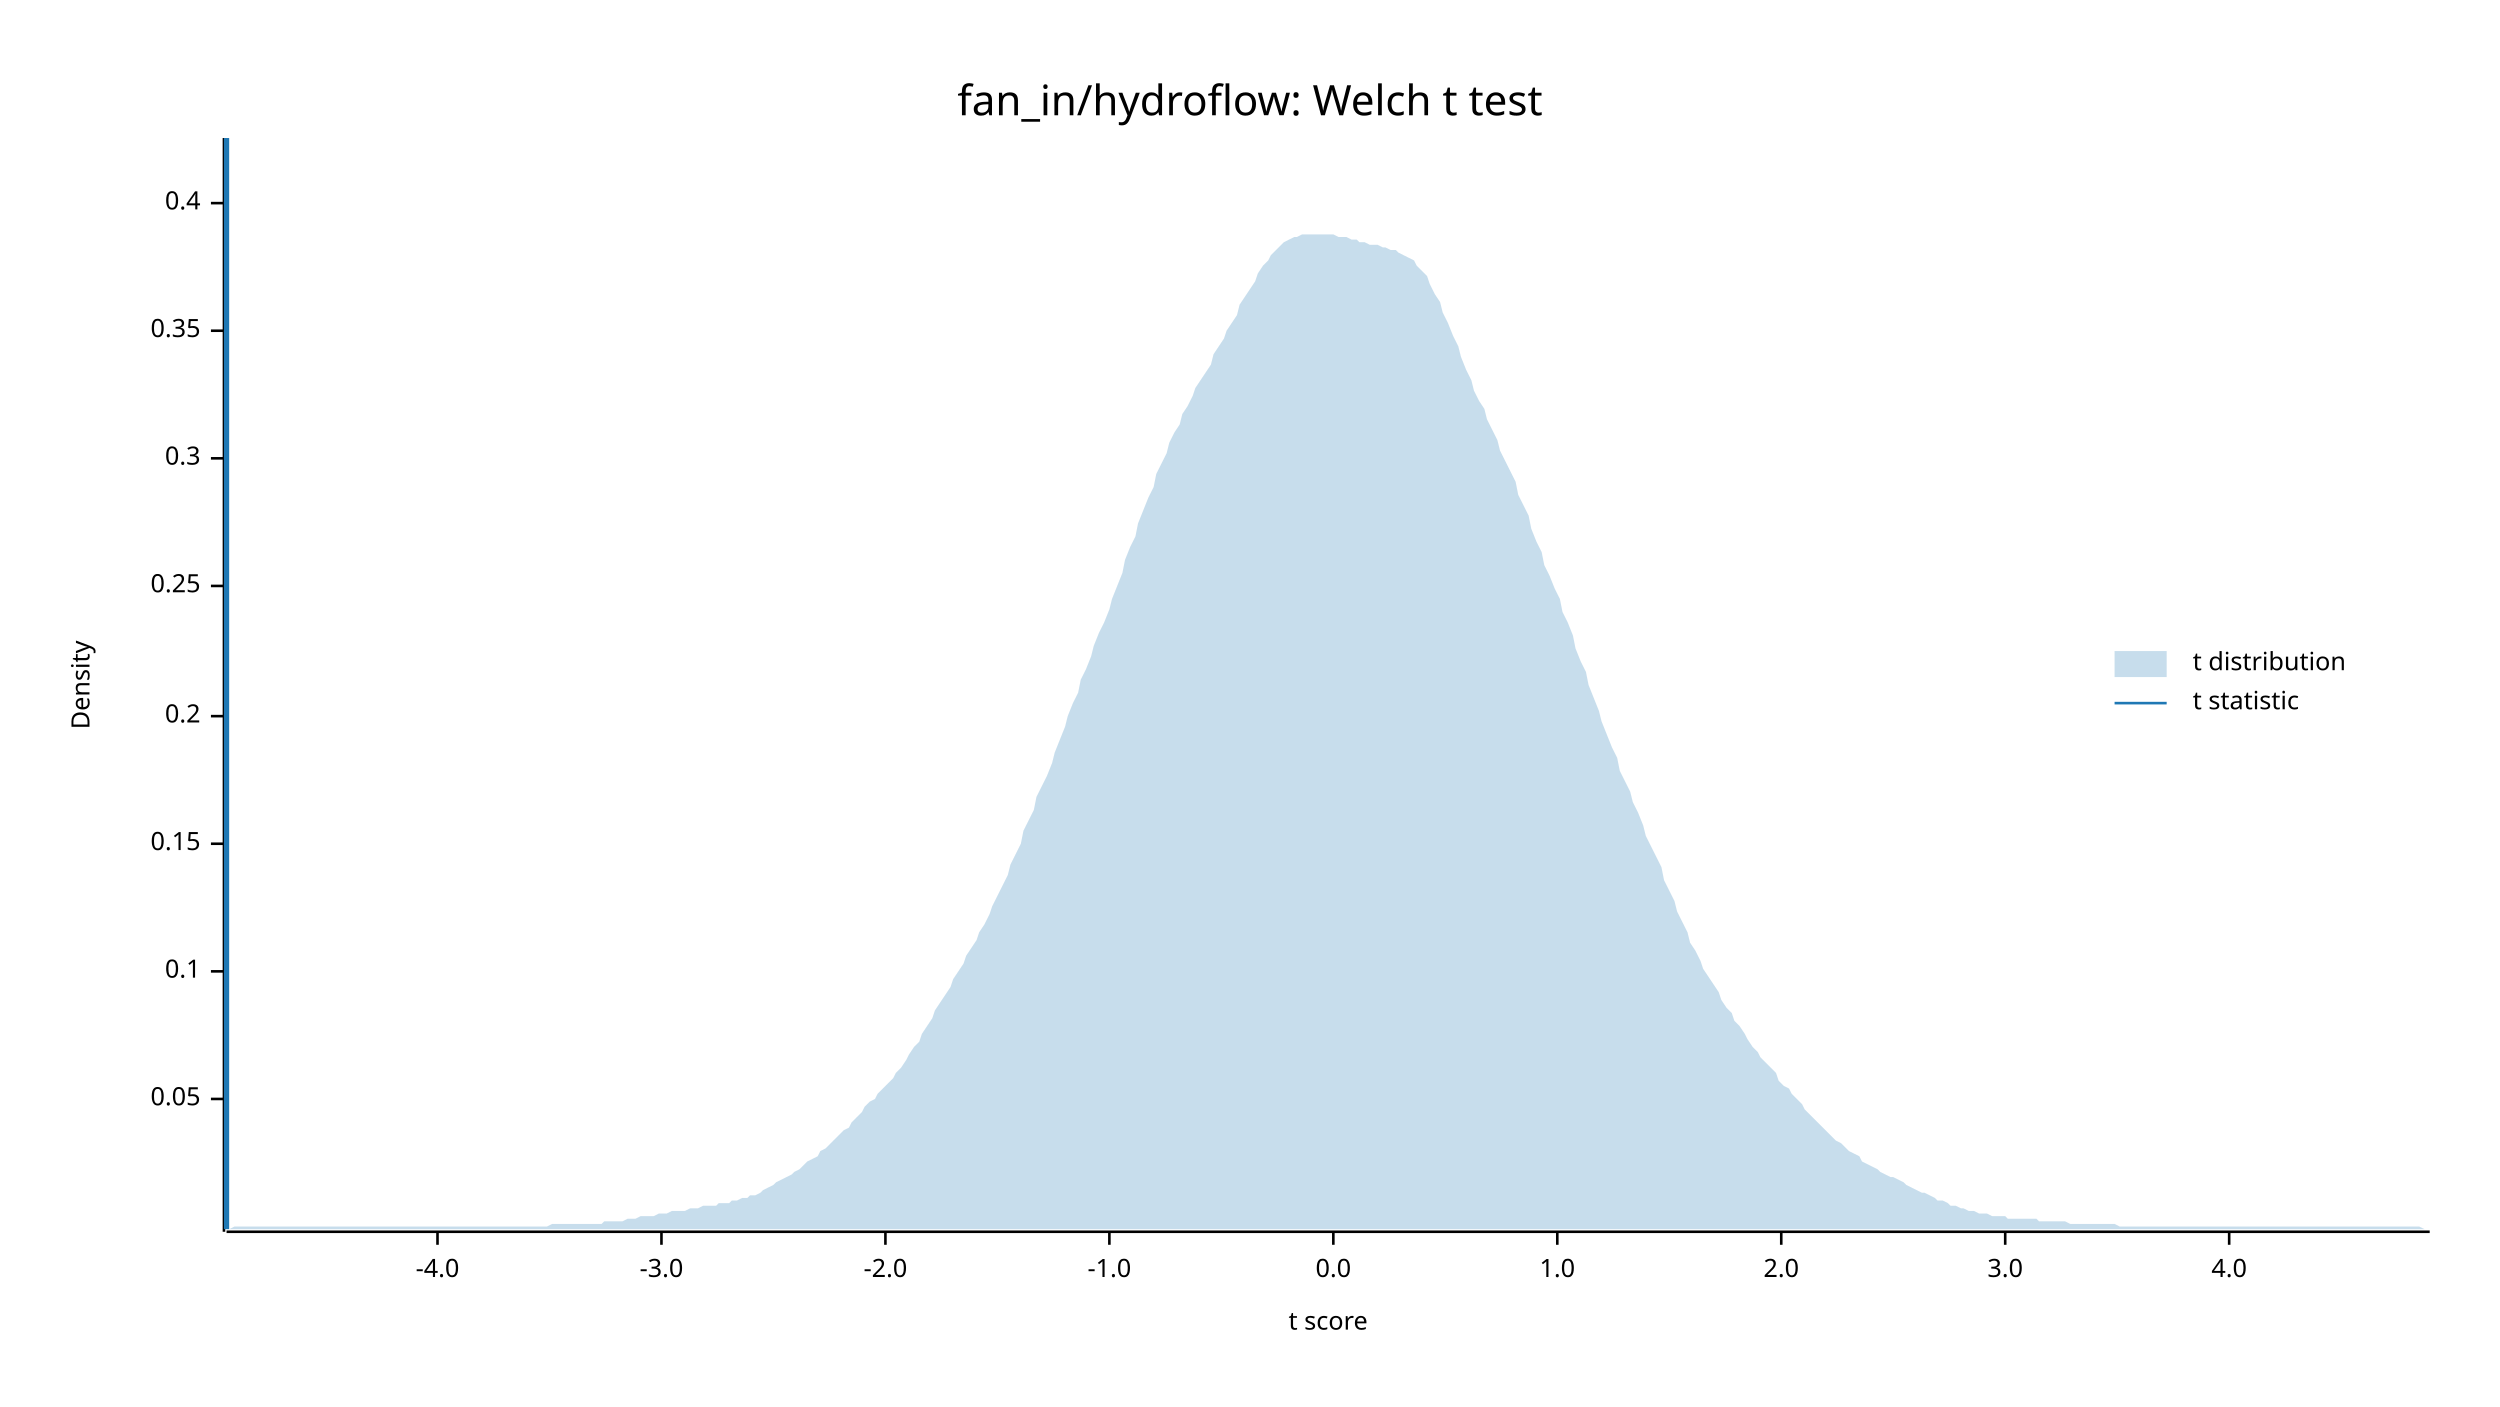
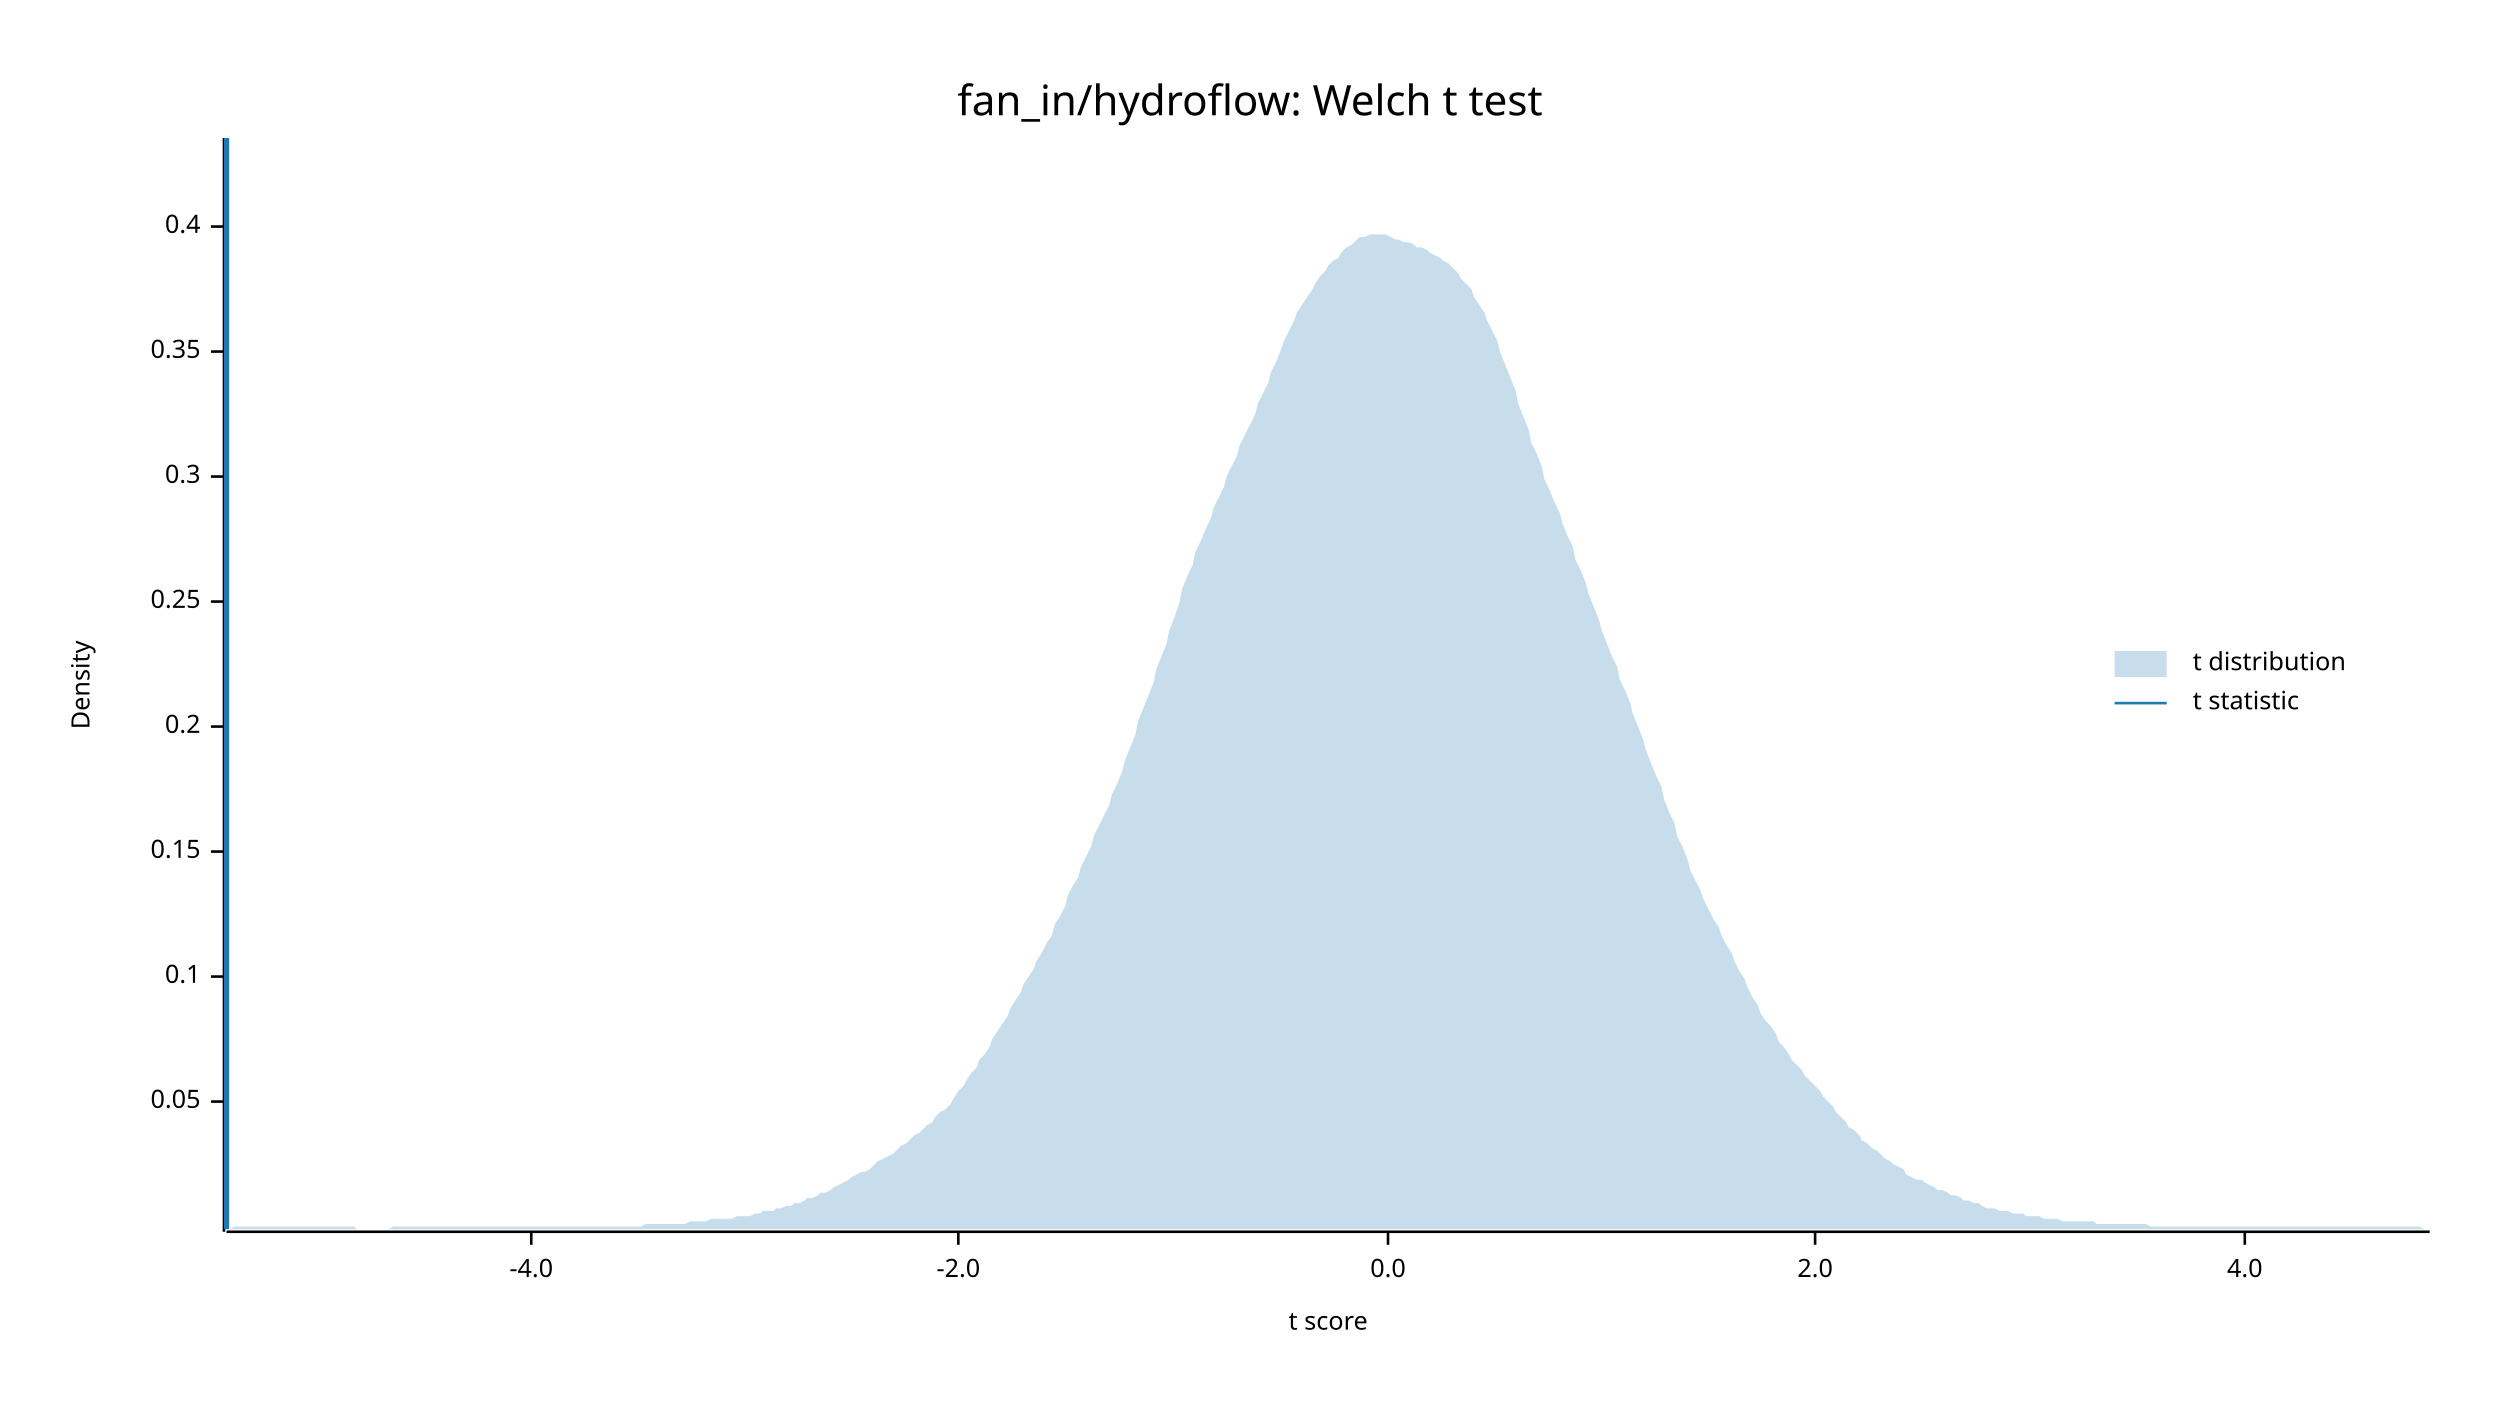
<svg xmlns="http://www.w3.org/2000/svg" width="960" height="540" viewBox="0 0 960 540">
  <text x="480" y="32" dy="0.76em" text-anchor="middle" font-family="sans-serif" font-size="16.129" opacity="1" fill="#000000">
fan_in/hydroflow: Welch t test
</text>
  <text x="27" y="263" dy="0.76em" text-anchor="middle" font-family="sans-serif" font-size="9.677" opacity="1" fill="#000000" transform="rotate(270, 27, 263)">
Density
</text>
  <text x="510" y="513" dy="-0.5ex" text-anchor="middle" font-family="sans-serif" font-size="9.677" opacity="1" fill="#000000">
t score
</text>
  <polyline fill="none" opacity="1" stroke="#000000" stroke-width="1" points="86,53 86,473 " />
-   <text x="77" y="422" dy="0.5ex" text-anchor="end" font-family="sans-serif" font-size="9.677" opacity="1" fill="#000000">
+   <text x="77" y="423" dy="0.5ex" text-anchor="end" font-family="sans-serif" font-size="9.677" opacity="1" fill="#000000">
0.05
</text>
-   <polyline fill="none" opacity="1" stroke="#000000" stroke-width="1" points="81,422 86,422 " />
-   <text x="77" y="373" dy="0.5ex" text-anchor="end" font-family="sans-serif" font-size="9.677" opacity="1" fill="#000000">
+   <polyline fill="none" opacity="1" stroke="#000000" stroke-width="1" points="81,423 86,423 " />
+   <text x="77" y="375" dy="0.5ex" text-anchor="end" font-family="sans-serif" font-size="9.677" opacity="1" fill="#000000">
0.1
</text>
-   <polyline fill="none" opacity="1" stroke="#000000" stroke-width="1" points="81,373 86,373 " />
-   <text x="77" y="324" dy="0.5ex" text-anchor="end" font-family="sans-serif" font-size="9.677" opacity="1" fill="#000000">
+   <polyline fill="none" opacity="1" stroke="#000000" stroke-width="1" points="81,375 86,375 " />
+   <text x="77" y="327" dy="0.5ex" text-anchor="end" font-family="sans-serif" font-size="9.677" opacity="1" fill="#000000">
0.15
</text>
-   <polyline fill="none" opacity="1" stroke="#000000" stroke-width="1" points="81,324 86,324 " />
-   <text x="77" y="275" dy="0.5ex" text-anchor="end" font-family="sans-serif" font-size="9.677" opacity="1" fill="#000000">
+   <polyline fill="none" opacity="1" stroke="#000000" stroke-width="1" points="81,327 86,327 " />
+   <text x="77" y="279" dy="0.5ex" text-anchor="end" font-family="sans-serif" font-size="9.677" opacity="1" fill="#000000">
0.2
</text>
-   <polyline fill="none" opacity="1" stroke="#000000" stroke-width="1" points="81,275 86,275 " />
-   <text x="77" y="225" dy="0.5ex" text-anchor="end" font-family="sans-serif" font-size="9.677" opacity="1" fill="#000000">
+   <polyline fill="none" opacity="1" stroke="#000000" stroke-width="1" points="81,279 86,279 " />
+   <text x="77" y="231" dy="0.5ex" text-anchor="end" font-family="sans-serif" font-size="9.677" opacity="1" fill="#000000">
0.25
</text>
-   <polyline fill="none" opacity="1" stroke="#000000" stroke-width="1" points="81,225 86,225 " />
-   <text x="77" y="176" dy="0.5ex" text-anchor="end" font-family="sans-serif" font-size="9.677" opacity="1" fill="#000000">
+   <polyline fill="none" opacity="1" stroke="#000000" stroke-width="1" points="81,231 86,231 " />
+   <text x="77" y="183" dy="0.5ex" text-anchor="end" font-family="sans-serif" font-size="9.677" opacity="1" fill="#000000">
0.3
</text>
-   <polyline fill="none" opacity="1" stroke="#000000" stroke-width="1" points="81,176 86,176 " />
-   <text x="77" y="127" dy="0.5ex" text-anchor="end" font-family="sans-serif" font-size="9.677" opacity="1" fill="#000000">
+   <polyline fill="none" opacity="1" stroke="#000000" stroke-width="1" points="81,183 86,183 " />
+   <text x="77" y="135" dy="0.5ex" text-anchor="end" font-family="sans-serif" font-size="9.677" opacity="1" fill="#000000">
0.35
</text>
-   <polyline fill="none" opacity="1" stroke="#000000" stroke-width="1" points="81,127 86,127 " />
-   <text x="77" y="78" dy="0.5ex" text-anchor="end" font-family="sans-serif" font-size="9.677" opacity="1" fill="#000000">
+   <polyline fill="none" opacity="1" stroke="#000000" stroke-width="1" points="81,135 86,135 " />
+   <text x="77" y="87" dy="0.5ex" text-anchor="end" font-family="sans-serif" font-size="9.677" opacity="1" fill="#000000">
0.4
</text>
-   <polyline fill="none" opacity="1" stroke="#000000" stroke-width="1" points="81,78 86,78 " />
+   <polyline fill="none" opacity="1" stroke="#000000" stroke-width="1" points="81,87 86,87 " />
  <polyline fill="none" opacity="1" stroke="#000000" stroke-width="1" points="87,473 933,473 " />
-   <text x="168" y="483" dy="0.76em" text-anchor="middle" font-family="sans-serif" font-size="9.677" opacity="1" fill="#000000">
+   <text x="204" y="483" dy="0.76em" text-anchor="middle" font-family="sans-serif" font-size="9.677" opacity="1" fill="#000000">
-4.0
</text>
-   <polyline fill="none" opacity="1" stroke="#000000" stroke-width="1" points="168,473 168,478 " />
-   <text x="254" y="483" dy="0.76em" text-anchor="middle" font-family="sans-serif" font-size="9.677" opacity="1" fill="#000000">
- -3.0
- </text>
-   <polyline fill="none" opacity="1" stroke="#000000" stroke-width="1" points="254,473 254,478 " />
-   <text x="340" y="483" dy="0.76em" text-anchor="middle" font-family="sans-serif" font-size="9.677" opacity="1" fill="#000000">
+   <polyline fill="none" opacity="1" stroke="#000000" stroke-width="1" points="204,473 204,478 " />
+   <text x="368" y="483" dy="0.76em" text-anchor="middle" font-family="sans-serif" font-size="9.677" opacity="1" fill="#000000">
-2.0
</text>
-   <polyline fill="none" opacity="1" stroke="#000000" stroke-width="1" points="340,473 340,478 " />
-   <text x="426" y="483" dy="0.76em" text-anchor="middle" font-family="sans-serif" font-size="9.677" opacity="1" fill="#000000">
- -1.0
- </text>
-   <polyline fill="none" opacity="1" stroke="#000000" stroke-width="1" points="426,473 426,478 " />
-   <text x="512" y="483" dy="0.76em" text-anchor="middle" font-family="sans-serif" font-size="9.677" opacity="1" fill="#000000">
+   <polyline fill="none" opacity="1" stroke="#000000" stroke-width="1" points="368,473 368,478 " />
+   <text x="533" y="483" dy="0.76em" text-anchor="middle" font-family="sans-serif" font-size="9.677" opacity="1" fill="#000000">
0.0
</text>
-   <polyline fill="none" opacity="1" stroke="#000000" stroke-width="1" points="512,473 512,478 " />
-   <text x="598" y="483" dy="0.76em" text-anchor="middle" font-family="sans-serif" font-size="9.677" opacity="1" fill="#000000">
- 1.0
- </text>
-   <polyline fill="none" opacity="1" stroke="#000000" stroke-width="1" points="598,473 598,478 " />
-   <text x="684" y="483" dy="0.76em" text-anchor="middle" font-family="sans-serif" font-size="9.677" opacity="1" fill="#000000">
+   <polyline fill="none" opacity="1" stroke="#000000" stroke-width="1" points="533,473 533,478 " />
+   <text x="697" y="483" dy="0.76em" text-anchor="middle" font-family="sans-serif" font-size="9.677" opacity="1" fill="#000000">
2.0
</text>
-   <polyline fill="none" opacity="1" stroke="#000000" stroke-width="1" points="684,473 684,478 " />
-   <text x="770" y="483" dy="0.76em" text-anchor="middle" font-family="sans-serif" font-size="9.677" opacity="1" fill="#000000">
- 3.0
- </text>
-   <polyline fill="none" opacity="1" stroke="#000000" stroke-width="1" points="770,473 770,478 " />
-   <text x="856" y="483" dy="0.76em" text-anchor="middle" font-family="sans-serif" font-size="9.677" opacity="1" fill="#000000">
+   <polyline fill="none" opacity="1" stroke="#000000" stroke-width="1" points="697,473 697,478 " />
+   <text x="862" y="483" dy="0.76em" text-anchor="middle" font-family="sans-serif" font-size="9.677" opacity="1" fill="#000000">
4.0
</text>
-   <polyline fill="none" opacity="1" stroke="#000000" stroke-width="1" points="856,473 856,478 " />
-   <polygon opacity="0.25" fill="#1F78B4" points="87,472 88,472 90,471 92,471 93,471 95,471 97,471 98,471 100,471 102,471 103,471 105,471 107,471 109,471 110,471 112,471 114,471 115,471 117,471 119,471 120,471 122,471 124,471 125,471 127,471 129,471 131,471 132,471 134,471 136,471 137,471 139,471 141,471 142,471 144,471 146,471 148,471 149,471 151,471 153,471 154,471 156,471 158,471 159,471 161,471 163,471 164,471 166,471 168,471 170,471 171,471 173,471 175,471 176,471 178,471 180,471 181,471 183,471 185,471 187,471 188,471 190,471 192,471 193,471 195,471 197,471 198,471 200,471 202,471 203,471 205,471 207,471 209,471 210,471 212,470 214,470 215,470 217,470 219,470 220,470 222,470 224,470 226,470 227,470 229,470 231,470 232,469 234,469 236,469 237,469 239,469 241,468 242,468 244,468 246,467 248,467 249,467 251,467 253,466 254,466 256,466 258,465 259,465 261,465 263,465 265,464 266,464 268,464 270,463 271,463 273,463 275,463 276,462 278,462 280,462 281,461 283,461 285,460 287,460 288,459 290,459 292,458 293,457 295,456 297,455 298,454 300,453 302,452 304,451 305,450 307,449 309,447 310,446 312,445 314,444 315,442 317,441 319,439 320,438 322,436 324,434 326,433 327,431 329,429 331,427 332,425 334,423 336,422 337,420 339,418 341,416 343,414 344,412 346,410 348,407 349,405 351,402 353,400 354,397 356,394 358,391 359,388 361,385 363,382 365,379 366,376 368,373 370,370 371,367 373,364 375,361 376,358 378,355 380,351 381,348 383,344 385,340 387,336 388,332 390,328 392,324 393,319 395,315 397,311 398,306 400,302 402,298 404,293 405,289 407,284 409,279 410,275 412,270 414,266 415,261 417,257 419,252 420,248 422,243 424,239 426,234 427,230 429,225 431,220 432,215 434,210 436,206 437,201 439,196 441,191 443,187 444,182 446,178 448,174 449,170 451,166 453,163 454,159 456,156 458,152 459,149 461,146 463,143 465,140 466,136 468,133 470,130 471,127 473,124 475,121 476,117 478,114 480,111 482,108 483,105 485,102 487,100 488,98 490,96 492,94 493,93 495,92 497,91 498,91 500,90 502,90 504,90 505,90 507,90 509,90 510,90 512,90 514,91 515,91 517,91 519,92 521,92 522,93 524,93 526,94 527,94 529,94 531,95 532,95 534,96 536,96 537,97 539,98 541,99 543,100 544,102 546,104 548,106 549,109 551,113 553,116 554,120 556,124 558,129 560,133 561,137 563,142 565,146 566,150 568,154 570,157 571,161 573,165 575,169 576,173 578,177 580,181 582,185 583,190 585,194 587,198 588,203 590,208 592,212 593,217 595,221 597,226 599,230 600,235 602,239 604,244 605,249 607,254 609,258 610,263 612,268 614,273 615,277 617,282 619,287 621,291 622,296 624,300 626,304 627,308 629,312 631,317 632,321 634,325 636,329 638,333 639,338 641,342 643,346 644,350 646,354 648,358 649,362 651,365 653,369 654,372 656,375 658,378 660,381 661,384 663,387 665,389 666,392 668,394 670,397 671,399 673,402 675,404 676,406 678,408 680,410 682,412 683,415 685,417 687,418 688,420 690,422 692,424 693,426 695,428 697,430 699,432 700,433 702,435 704,437 705,438 707,439 709,441 710,442 712,443 714,444 715,446 717,447 719,448 721,449 722,450 724,451 726,452 727,452 729,453 731,454 732,455 734,456 736,457 738,458 739,458 741,459 743,460 744,461 746,461 748,462 749,463 751,463 753,464 754,464 756,465 758,465 760,466 761,466 763,466 765,467 766,467 768,467 770,467 771,468 773,468 775,468 777,468 778,468 780,468 782,468 783,469 785,469 787,469 788,469 790,469 792,469 793,469 795,470 797,470 799,470 800,470 802,470 804,470 805,470 807,470 809,470 810,470 812,470 814,471 816,471 817,471 819,471 821,471 822,471 824,471 826,471 827,471 829,471 831,471 832,471 834,471 836,471 838,471 839,471 841,471 843,471 844,471 846,471 848,471 849,471 851,471 853,471 855,471 856,471 858,471 860,471 861,471 863,471 865,471 866,471 868,471 870,471 871,471 873,471 875,471 877,471 878,471 880,471 882,471 883,471 885,471 887,471 888,471 890,471 892,471 894,471 895,471 897,471 899,471 900,471 902,471 904,471 905,471 907,471 909,471 910,471 912,471 914,471 916,471 917,471 919,471 921,471 922,471 924,471 926,471 927,471 929,471 931,472 933,472 933,472 87,472 " />
+   <polyline fill="none" opacity="1" stroke="#000000" stroke-width="1" points="862,473 862,478 " />
+   <polygon opacity="0.25" fill="#1F78B4" points="87,472 88,472 90,471 92,471 93,471 95,471 97,471 98,471 100,471 102,471 103,471 105,471 107,471 109,471 110,471 112,471 114,471 115,471 117,471 119,471 120,471 122,471 124,471 125,471 127,471 129,471 131,471 132,471 134,471 136,471 137,472 139,472 141,472 142,472 144,472 146,472 148,472 149,472 151,471 153,471 154,471 156,471 158,471 159,471 161,471 163,471 164,471 166,471 168,471 170,471 171,471 173,471 175,471 176,471 178,471 180,471 181,471 183,471 185,471 187,471 188,471 190,471 192,471 193,471 195,471 197,471 198,471 200,471 202,471 203,471 205,471 207,471 209,471 210,471 212,471 214,471 215,471 217,471 219,471 220,471 222,471 224,471 226,471 227,471 229,471 231,471 232,471 234,471 236,471 237,471 239,471 241,471 242,471 244,471 246,471 248,470 249,470 251,470 253,470 254,470 256,470 258,470 259,470 261,470 263,470 265,469 266,469 268,469 270,469 271,469 273,468 275,468 276,468 278,468 280,468 281,468 283,467 285,467 287,467 288,467 290,466 292,466 293,465 295,465 297,465 298,464 300,464 302,463 304,463 305,462 307,462 309,461 310,460 312,460 314,459 315,458 317,458 319,457 320,456 322,455 324,454 326,453 327,452 329,451 331,450 332,450 334,449 336,447 337,446 339,445 341,444 343,443 344,442 346,440 348,439 349,438 351,436 353,435 354,434 356,432 358,431 359,429 361,427 363,426 365,424 366,422 368,419 370,417 371,415 373,412 375,410 376,407 378,405 380,402 381,399 383,396 385,393 387,390 388,387 390,384 392,381 393,378 395,375 397,372 398,369 400,366 402,362 404,359 405,355 407,352 409,348 410,344 412,340 414,337 415,333 417,329 419,325 420,321 422,317 424,313 426,309 427,305 429,301 431,296 432,292 434,287 436,282 437,277 439,272 441,267 443,262 444,257 446,252 448,247 449,242 451,237 453,231 454,226 456,221 458,217 459,212 461,208 463,203 465,199 466,195 468,191 470,187 471,183 473,179 475,175 476,171 478,167 480,163 482,159 483,155 485,151 487,147 488,143 490,139 492,134 493,131 495,127 497,123 498,120 500,117 502,114 504,111 505,109 507,106 509,104 510,102 512,100 514,99 515,97 517,95 519,94 521,92 522,91 524,91 526,90 527,90 529,90 531,90 532,90 534,91 536,92 537,92 539,93 541,93 543,94 544,95 546,95 548,96 549,97 551,98 553,99 554,100 556,101 558,103 560,105 561,107 563,109 565,111 566,114 568,117 570,120 571,123 573,127 575,131 576,135 578,140 580,145 582,150 583,155 585,160 587,165 588,170 590,174 592,179 593,184 595,188 597,193 599,197 600,201 602,206 604,210 605,215 607,219 609,224 610,228 612,233 614,238 615,242 617,247 619,252 621,256 622,261 624,265 626,270 627,274 629,279 631,284 632,288 634,293 636,298 638,302 639,307 641,312 643,316 644,321 646,325 648,330 649,334 651,338 653,342 654,345 656,349 658,353 660,356 661,359 663,363 665,366 666,369 668,373 670,376 671,379 673,383 675,386 676,389 678,392 680,394 682,397 683,400 685,402 687,405 688,407 690,409 692,411 693,413 695,415 697,417 699,419 700,421 702,423 704,425 705,427 707,429 709,431 710,433 712,434 714,436 715,438 717,439 719,441 721,442 722,443 724,445 726,446 727,447 729,448 731,449 732,451 734,452 736,453 738,453 739,454 741,455 743,456 744,457 746,457 748,458 749,459 751,459 753,460 754,461 756,461 758,462 760,462 761,463 763,464 765,464 766,464 768,465 770,465 771,465 773,466 775,466 777,466 778,467 780,467 782,467 783,467 785,468 787,468 788,468 790,468 792,469 793,469 795,469 797,469 799,469 800,469 802,469 804,469 805,470 807,470 809,470 810,470 812,470 814,470 816,470 817,470 819,470 821,470 822,470 824,470 826,471 827,471 829,471 831,471 832,471 834,471 836,471 838,471 839,471 841,471 843,471 844,471 846,471 848,471 849,471 851,471 853,471 855,471 856,471 858,471 860,471 861,471 863,471 865,471 866,471 868,471 870,471 871,471 873,471 875,471 877,471 878,471 880,471 882,471 883,471 885,471 887,471 888,471 890,471 892,471 894,471 895,471 897,471 899,471 900,471 902,471 904,471 905,471 907,471 909,471 910,471 912,471 914,471 916,471 917,471 919,471 921,471 922,471 924,471 926,471 927,471 929,471 931,472 933,472 933,472 87,472 " />
  <polyline fill="none" opacity="1" stroke="#1F78B4" stroke-width="2" points="87,472 87,53 " />
  <text x="842" y="250" dy="0.76em" text-anchor="start" font-family="sans-serif" font-size="9.677" opacity="1" fill="#000000">
t distribution
</text>
  <text x="842" y="265" dy="0.76em" text-anchor="start" font-family="sans-serif" font-size="9.677" opacity="1" fill="#000000">
t statistic
</text>
  <rect x="812" y="250" width="20" height="10" opacity="0.25" fill="#1F78B4" stroke="none" />
  <polyline fill="none" opacity="1" stroke="#1F78B4" stroke-width="1" points="812,270 832,270 " />
</svg>
